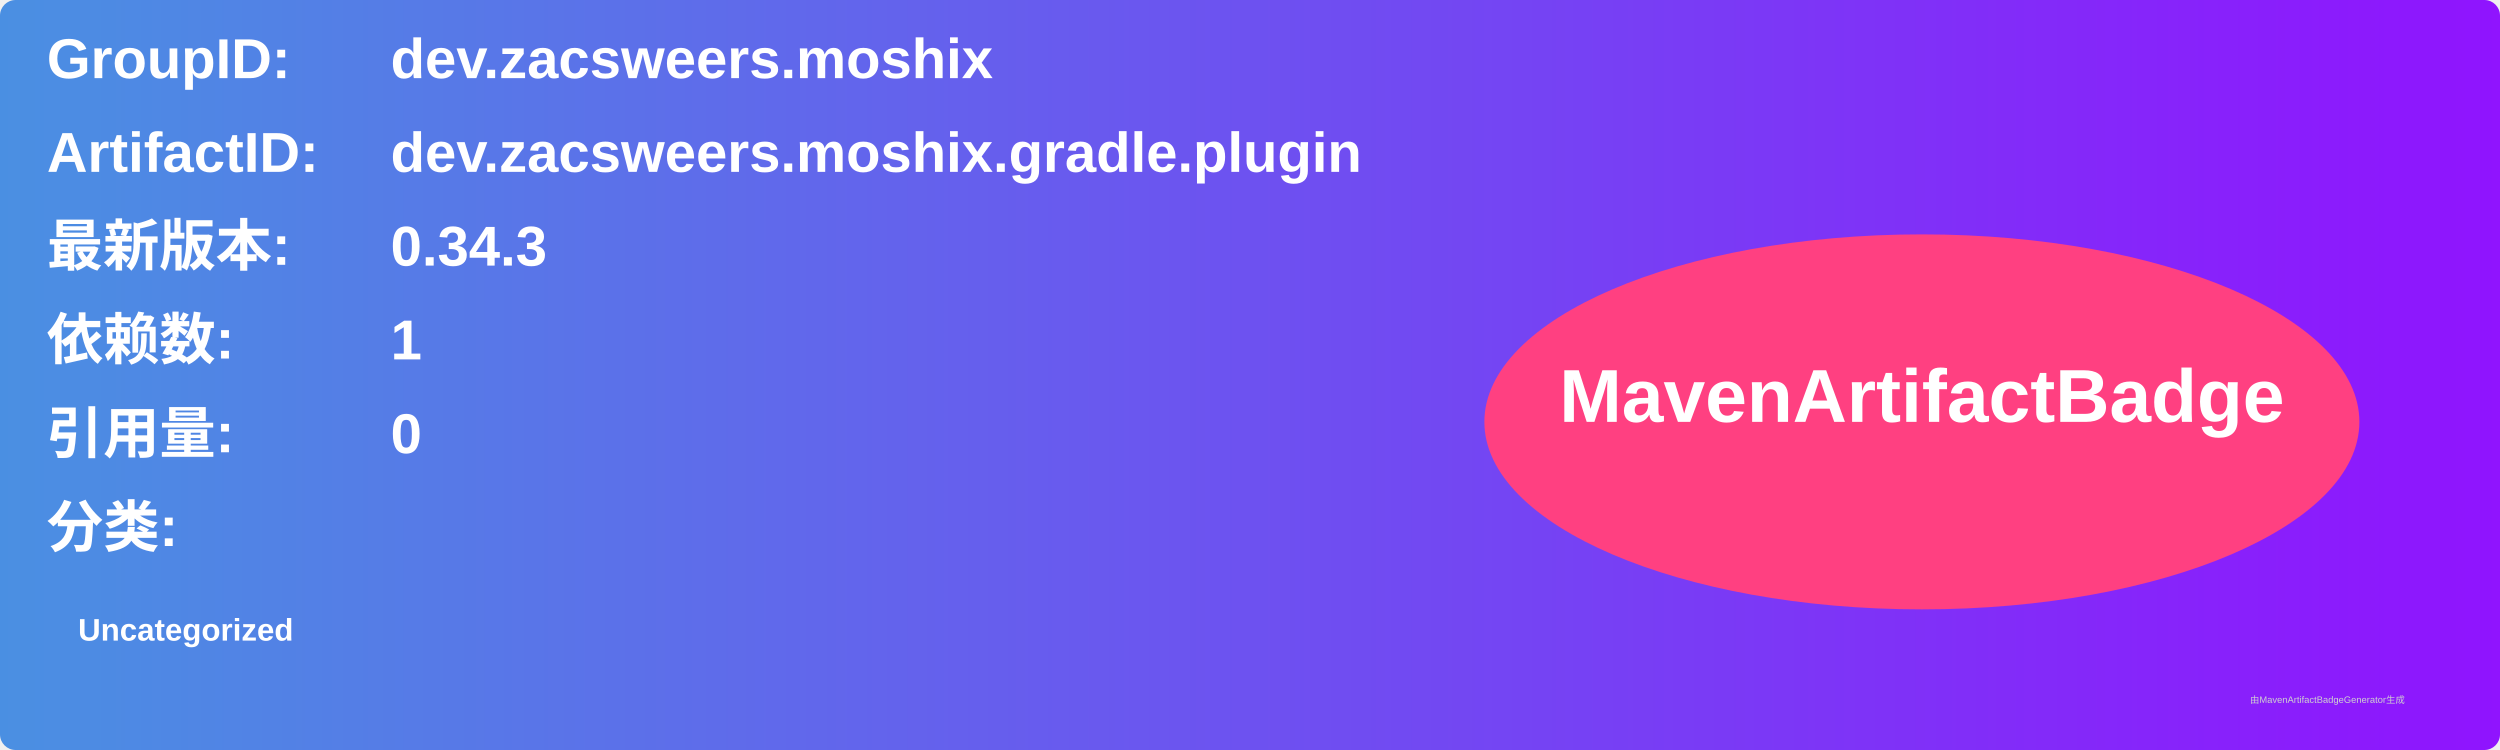
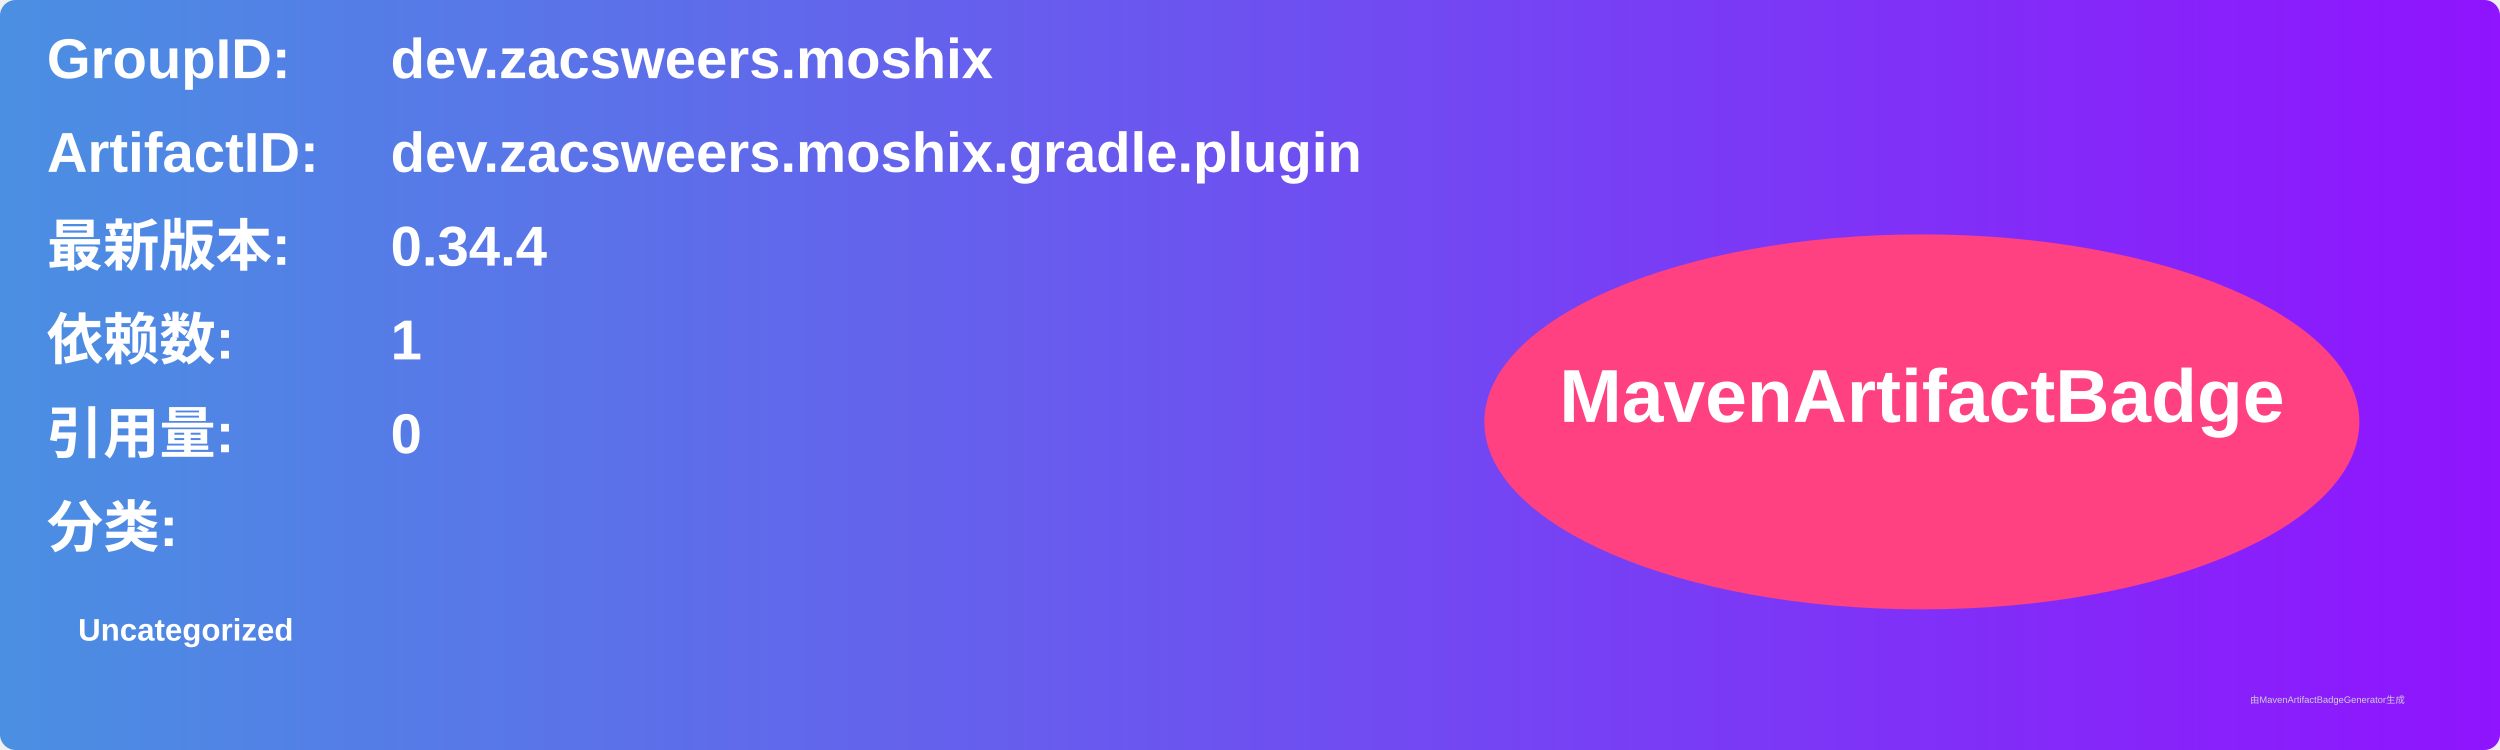
<svg xmlns="http://www.w3.org/2000/svg" width="800" height="240" viewBox="0 0 800 240">
  <linearGradient id="grad" x1="0%" y1="0%" x2="100%" y2="0%">
    <stop offset="0%" stop-color="#4a90e2" />
    <stop offset="100%" stop-color="#9013fe" />
  </linearGradient>
  <rect width="100%" height="100%" rx="5" ry="5" fill="url(#grad)" />
  <g transform="translate(15, 15)">
    <text x="0" y="10" font-family="Arial" font-size="18" fill="white" font-weight="bold" width="260">GroupID:</text>
    <text x="110" y="10" font-family="Arial" font-size="18" fill="white" font-weight="bold" width="460">dev.zacsweers.moshix</text>
    <text x="0" y="40" font-family="Arial" font-size="18" fill="white" font-weight="bold" width="260">ArtifactID:</text>
    <text x="110" y="40" font-family="Arial" font-size="18" fill="white" font-weight="bold" width="460">dev.zacsweers.moshix.gradle.plugin</text>
    <text x="0" y="70" font-family="Arial" font-size="18" fill="white" font-weight="bold">最新版本:</text>
    <text x="110" y="70" font-family="Arial" font-size="18" fill="white" font-weight="bold">
-       <tspan font-weight="bold">0.34.3</tspan>
+       <tspan font-weight="bold">0.34.4</tspan>
    </text>
    <text x="0" y="100" font-family="Arial" font-size="18" fill="white" font-weight="bold">依赖数: </text>
    <text x="110" y="100" font-family="Arial" font-size="18" fill="white">
      <tspan font-weight="bold">1</tspan>
    </text>
    <text x="0" y="130" font-family="Arial" font-size="18" fill="white" font-weight="bold">引用量: </text>
    <text x="110" y="130" font-family="Arial" font-size="18" fill="white">
      <tspan font-weight="bold">0</tspan>
    </text>
    <text x="0" y="160" font-family="Arial" font-size="18" fill="white" font-weight="bold">分类:</text>
    <text x="10" y="190" font-family="Arial" font-size="10" fill="white">
      <tspan font-weight="bold">Uncategorized</tspan>
    </text>
    <ellipse cx="600" cy="120" rx="140" ry="60" fill="#ff4081" />
    <text x="600" y="120" text-anchor="middle" font-family="Arial" font-size="24" fill="white" font-weight="bold">MavenArtifactBadge</text>
  </g>
  <text x="720" y="225" font-family="Arial" font-size="3" fill="#d0d0d0">由MavenArtifactBadgeGenerator生成</text>
</svg>
